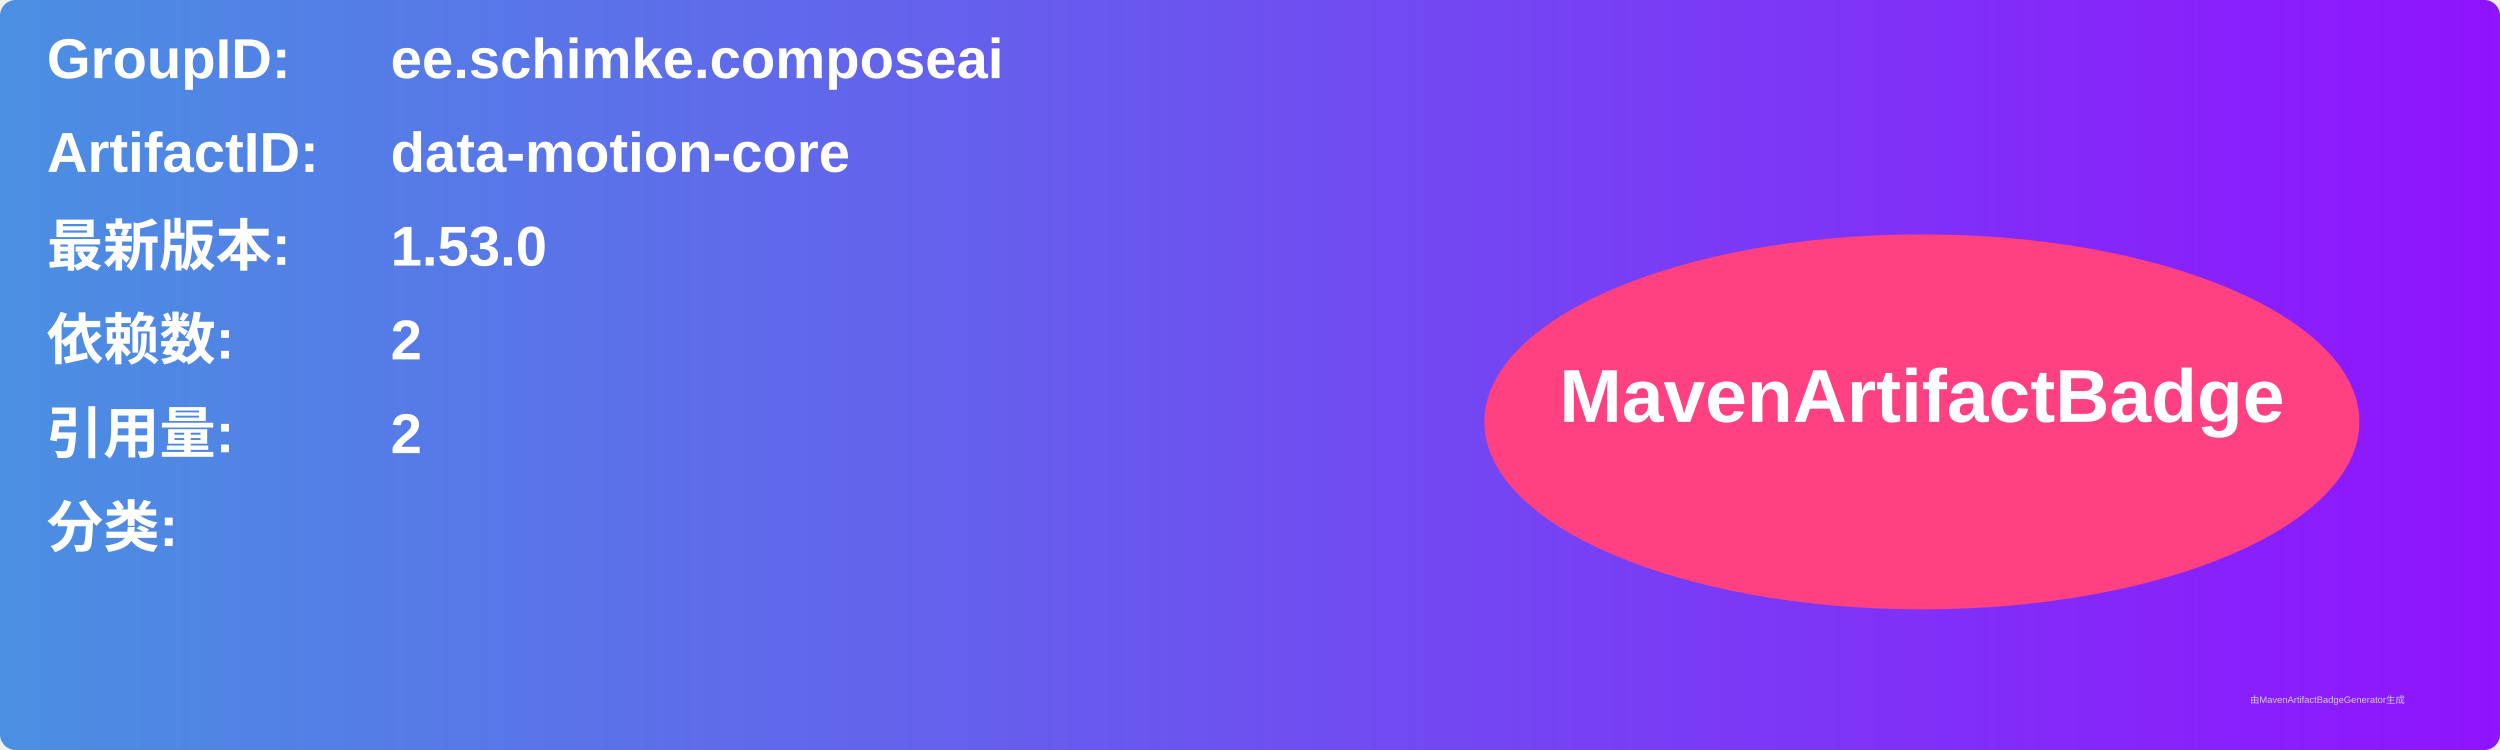
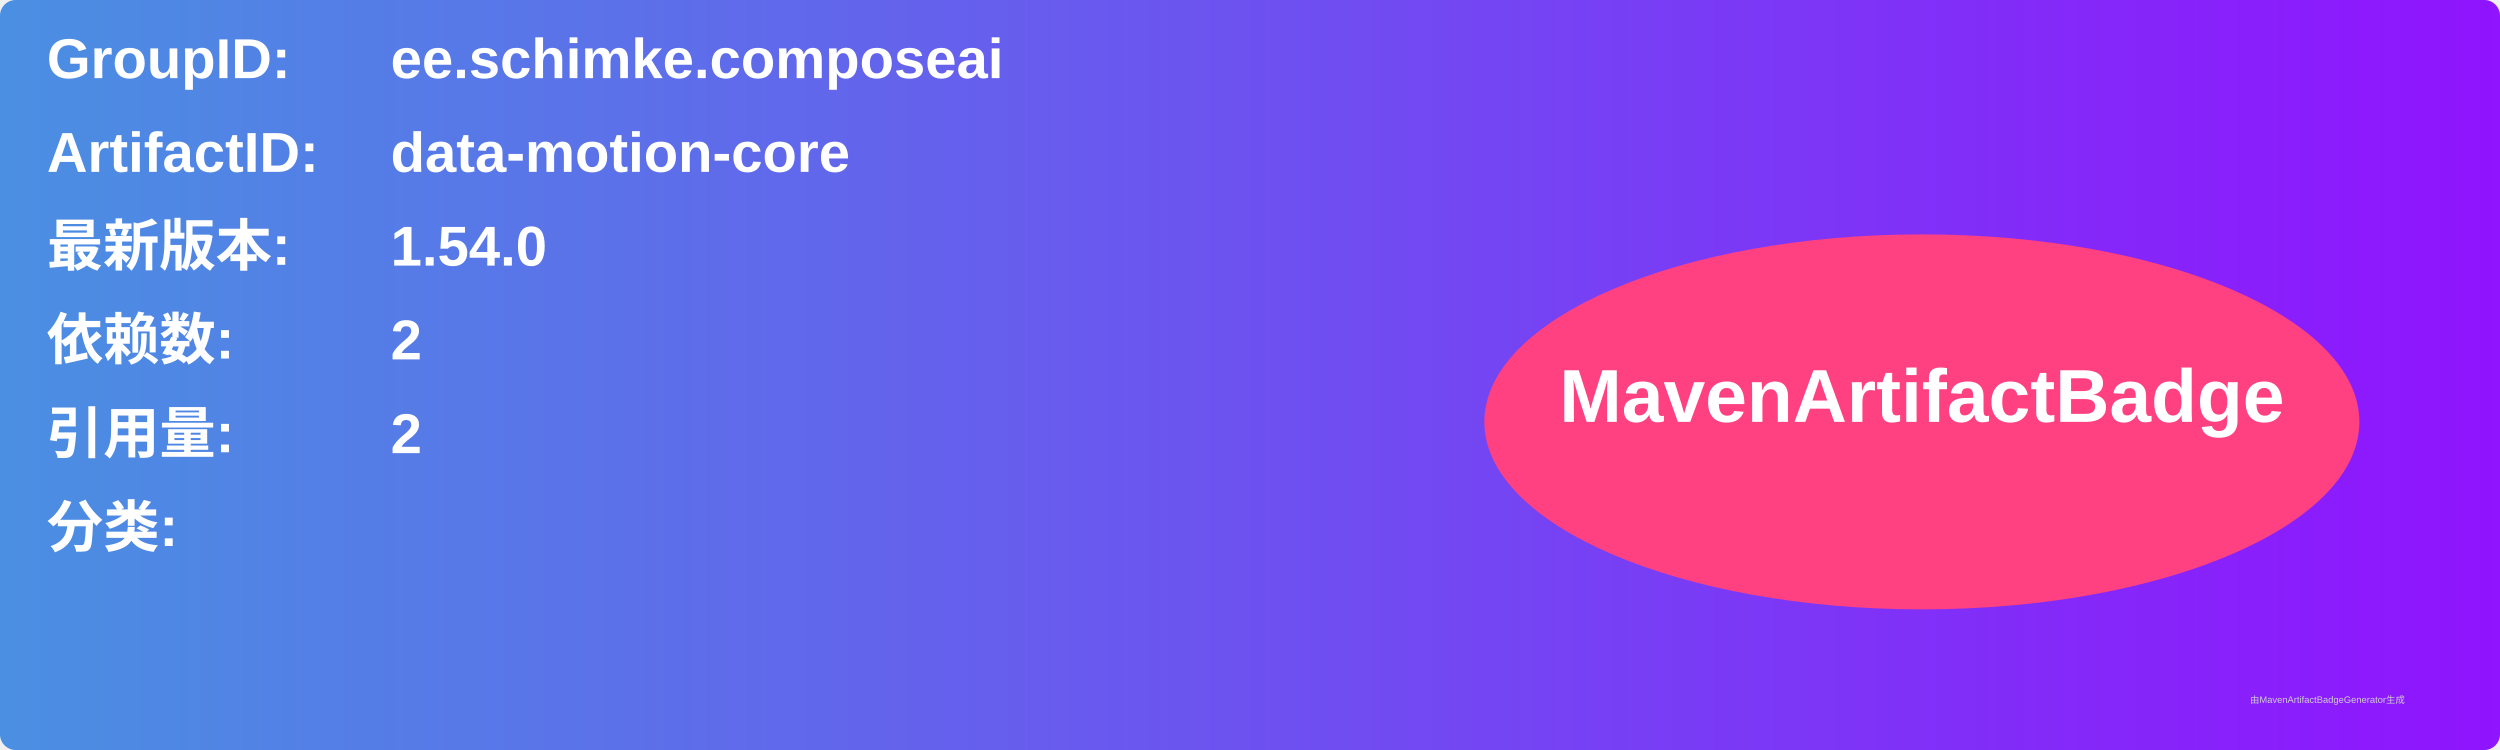
<svg xmlns="http://www.w3.org/2000/svg" width="800" height="240" viewBox="0 0 800 240">
  <linearGradient id="grad" x1="0%" y1="0%" x2="100%" y2="0%">
    <stop offset="0%" stop-color="#4a90e2" />
    <stop offset="100%" stop-color="#9013fe" />
  </linearGradient>
  <rect width="100%" height="100%" rx="5" ry="5" fill="url(#grad)" />
  <g transform="translate(15, 15)">
    <text x="0" y="10" font-family="Arial" font-size="18" fill="white" font-weight="bold" width="260">GroupID:</text>
    <text x="110" y="10" font-family="Arial" font-size="18" fill="white" font-weight="bold" width="460">ee.schimke.composeai</text>
    <text x="0" y="40" font-family="Arial" font-size="18" fill="white" font-weight="bold" width="260">ArtifactID:</text>
    <text x="110" y="40" font-family="Arial" font-size="18" fill="white" font-weight="bold" width="460">data-motion-core</text>
    <text x="0" y="70" font-family="Arial" font-size="18" fill="white" font-weight="bold">最新版本:</text>
    <text x="110" y="70" font-family="Arial" font-size="18" fill="white" font-weight="bold">
-       <tspan font-weight="bold">1.53.0</tspan>
+       <tspan font-weight="bold">1.54.0</tspan>
    </text>
    <text x="0" y="100" font-family="Arial" font-size="18" fill="white" font-weight="bold">依赖数: </text>
    <text x="110" y="100" font-family="Arial" font-size="18" fill="white">
      <tspan font-weight="bold">2</tspan>
    </text>
    <text x="0" y="130" font-family="Arial" font-size="18" fill="white" font-weight="bold">引用量: </text>
    <text x="110" y="130" font-family="Arial" font-size="18" fill="white">
      <tspan font-weight="bold">2</tspan>
    </text>
    <text x="0" y="160" font-family="Arial" font-size="18" fill="white" font-weight="bold">分类:</text>
    <text x="10" y="190" font-family="Arial" font-size="10" fill="white">
      <tspan font-weight="bold" />
    </text>
    <ellipse cx="600" cy="120" rx="140" ry="60" fill="#ff4081" />
    <text x="600" y="120" text-anchor="middle" font-family="Arial" font-size="24" fill="white" font-weight="bold">MavenArtifactBadge</text>
  </g>
  <text x="720" y="225" font-family="Arial" font-size="3" fill="#d0d0d0">由MavenArtifactBadgeGenerator生成</text>
</svg>
